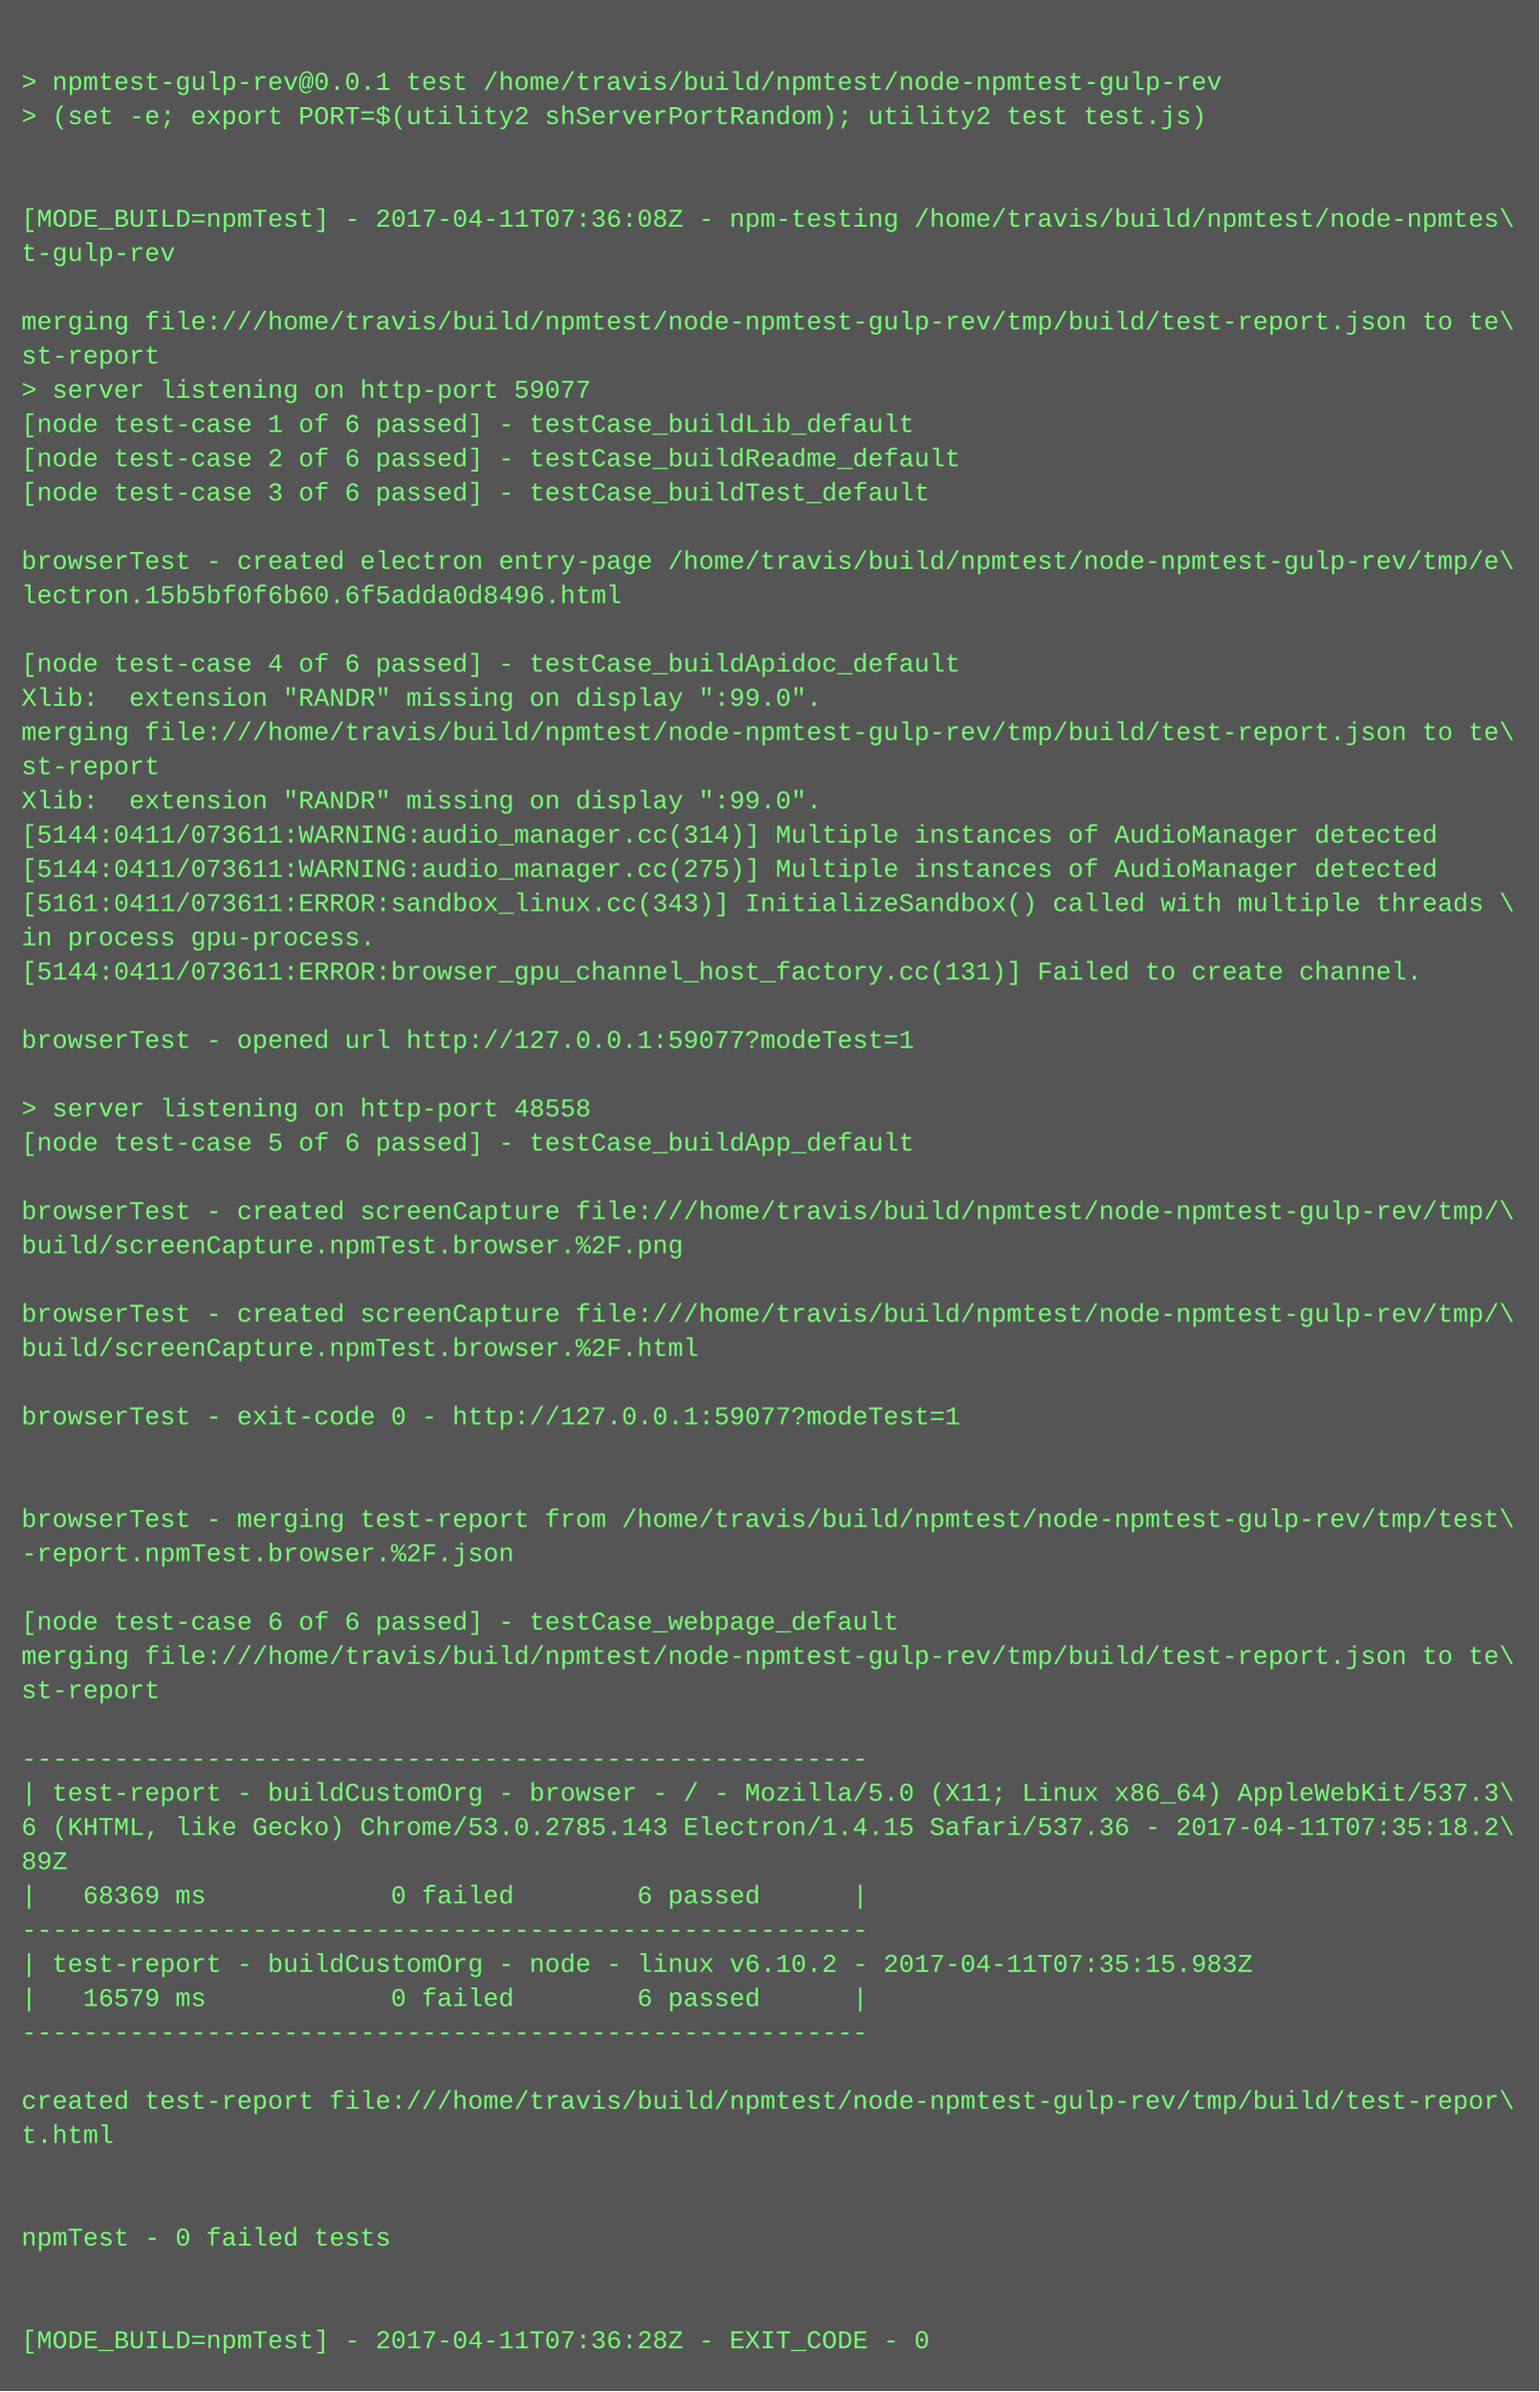
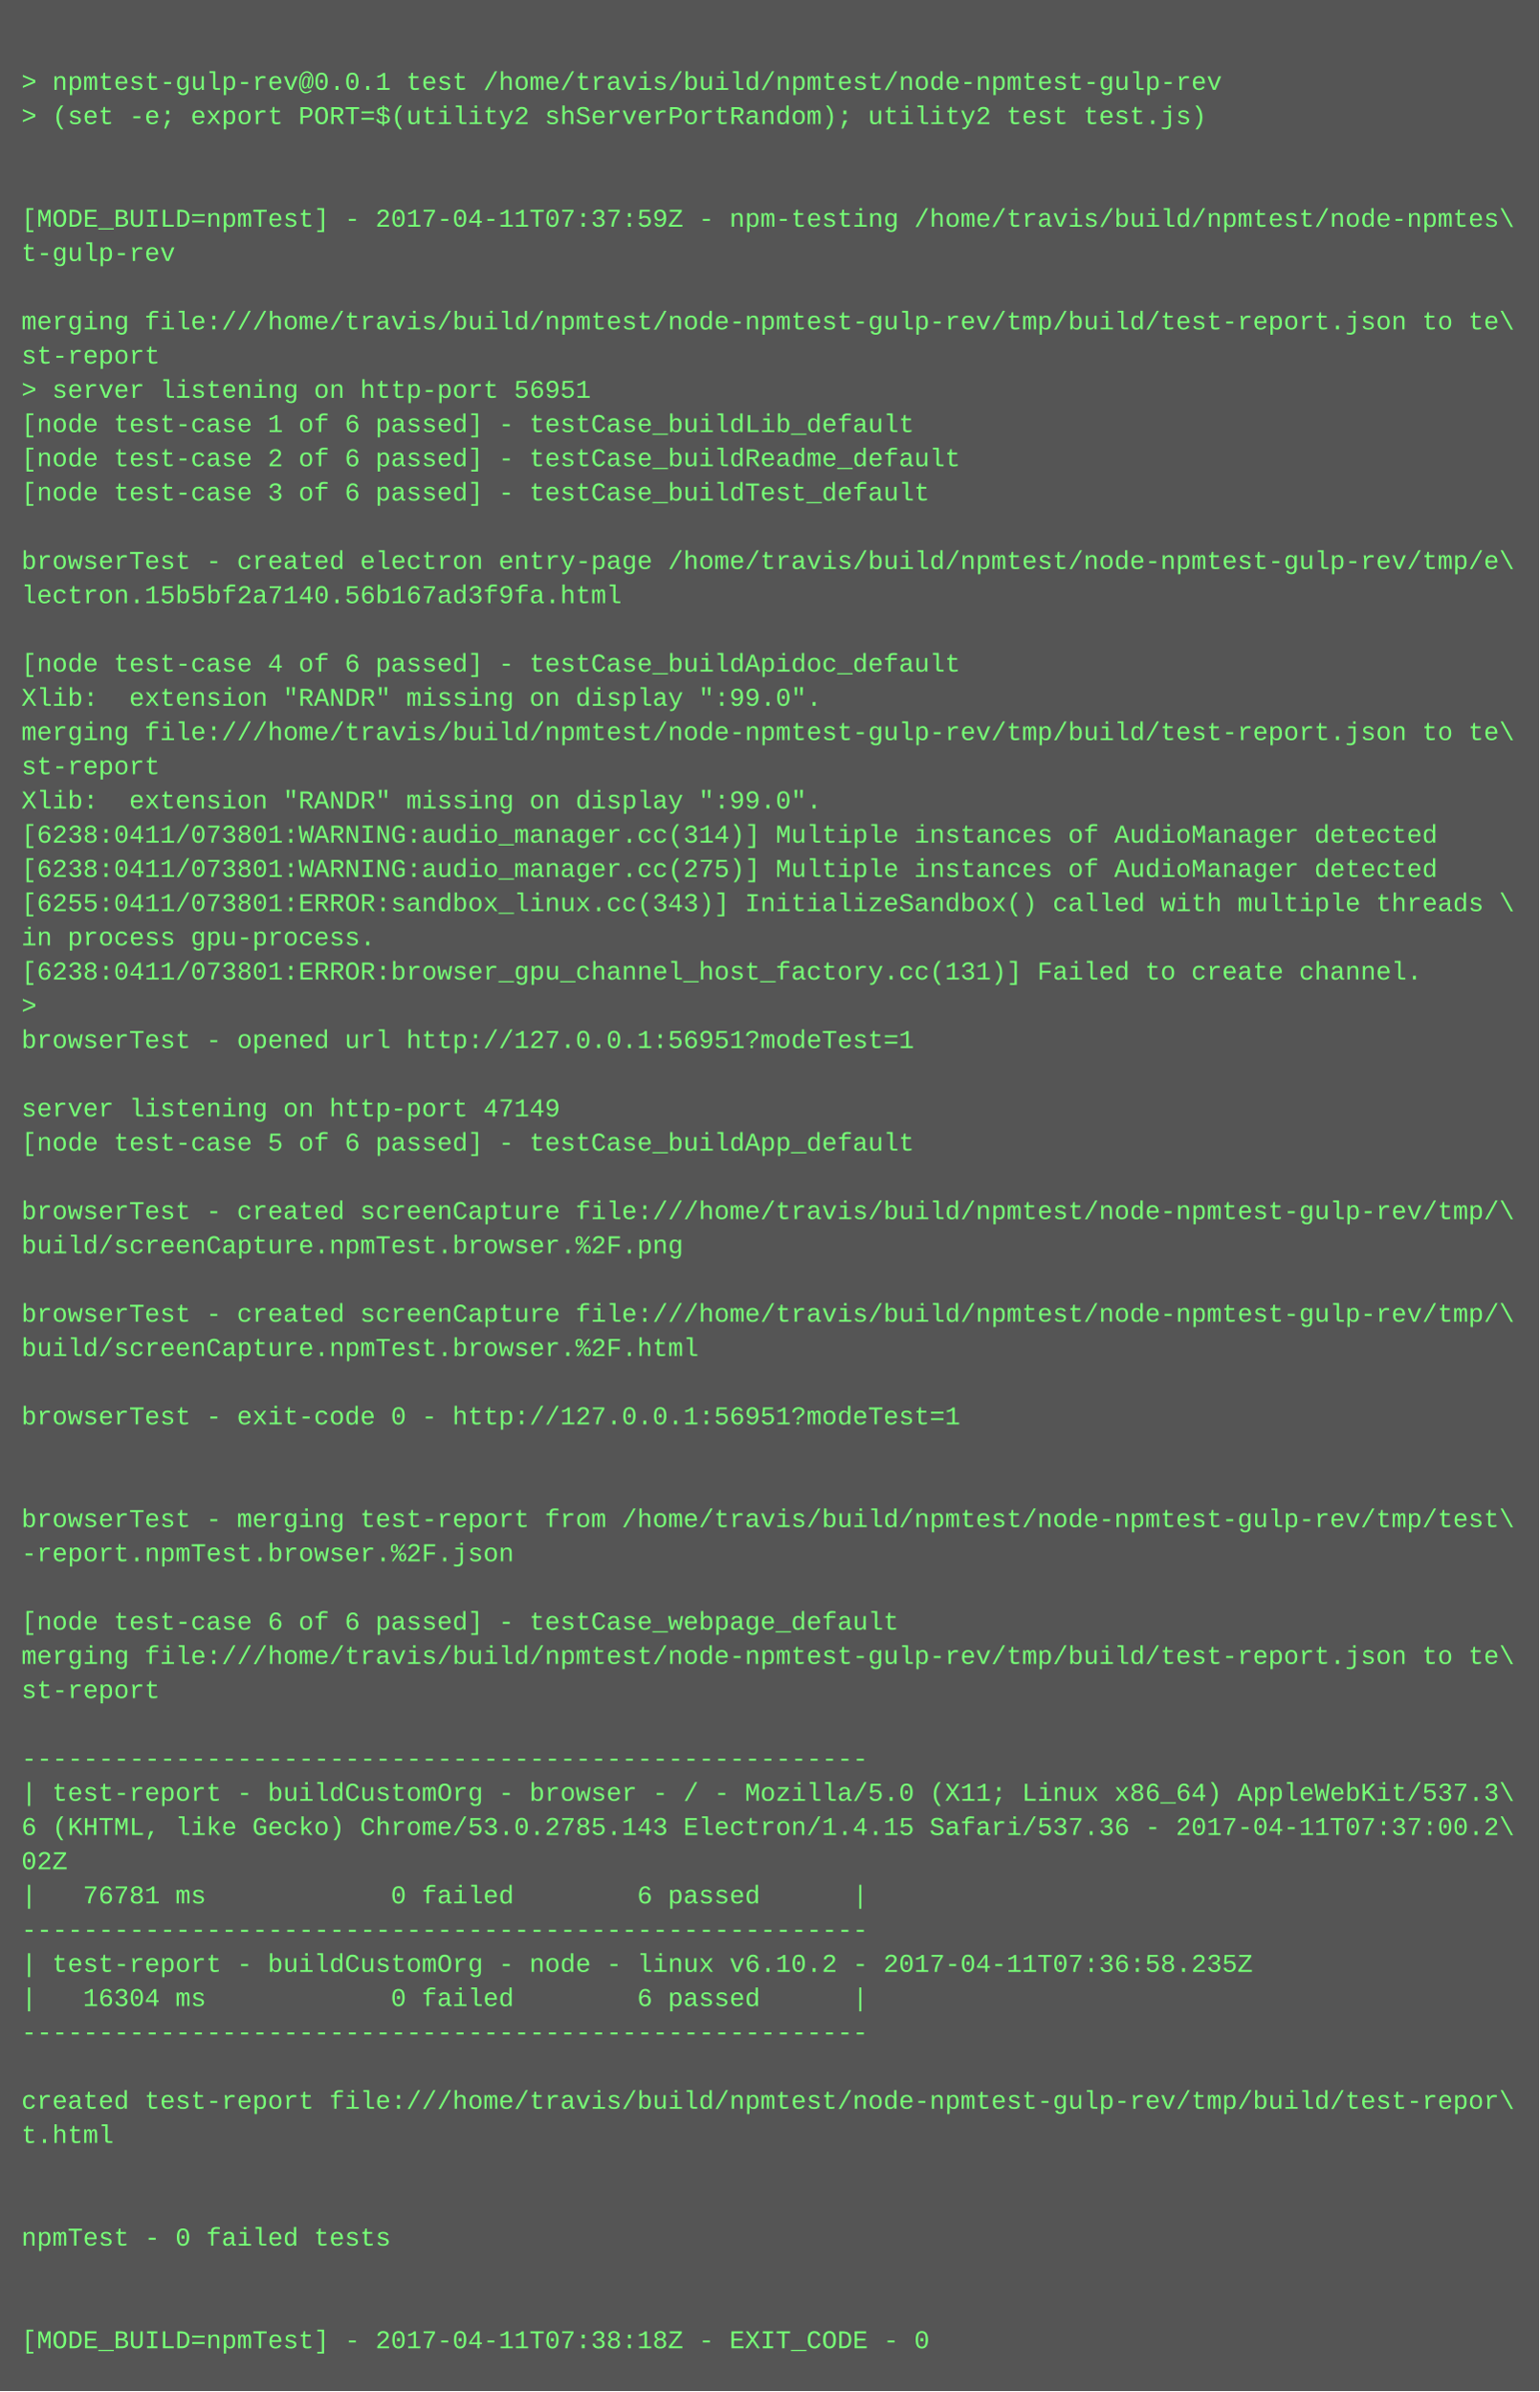
<svg xmlns="http://www.w3.org/2000/svg" height="1118" width="720">
  <rect height="1118" fill="#555" width="720" />
  <text fill="#7f7" font-family="Courier New" font-size="12" xml:space="preserve">
    <tspan x="10" y="26" />
    <tspan x="10" y="42">&gt; npmtest-gulp-rev@0.0.1 test /home/travis/build/npmtest/node-npmtest-gulp-rev</tspan>
    <tspan x="10" y="58">&gt; (set -e; export PORT=$(utility2 shServerPortRandom); utility2 test test.js)</tspan>
    <tspan x="10" y="74" />
    <tspan x="10" y="90" />
-     <tspan x="10" y="106">[MODE_BUILD=npmTest] - 2017-04-11T07:36:08Z - npm-testing /home/travis/build/npmtest/node-npmtes\</tspan>
+     <tspan x="10" y="106">[MODE_BUILD=npmTest] - 2017-04-11T07:37:59Z - npm-testing /home/travis/build/npmtest/node-npmtes\</tspan>
    <tspan x="10" y="122">t-gulp-rev</tspan>
    <tspan x="10" y="138" />
    <tspan x="10" y="154">merging file:///home/travis/build/npmtest/node-npmtest-gulp-rev/tmp/build/test-report.json to te\</tspan>
    <tspan x="10" y="170">st-report</tspan>
-     <tspan x="10" y="186">&gt; server listening on http-port 59077</tspan>
+     <tspan x="10" y="186">&gt; server listening on http-port 56951</tspan>
    <tspan x="10" y="202">[node test-case 1 of 6 passed] - testCase_buildLib_default</tspan>
    <tspan x="10" y="218">[node test-case 2 of 6 passed] - testCase_buildReadme_default</tspan>
    <tspan x="10" y="234">[node test-case 3 of 6 passed] - testCase_buildTest_default</tspan>
    <tspan x="10" y="250" />
    <tspan x="10" y="266">browserTest - created electron entry-page /home/travis/build/npmtest/node-npmtest-gulp-rev/tmp/e\</tspan>
-     <tspan x="10" y="282">lectron.15b5bf0f6b60.6f5adda0d8496.html</tspan>
+     <tspan x="10" y="282">lectron.15b5bf2a7140.56b167ad3f9fa.html</tspan>
    <tspan x="10" y="298" />
    <tspan x="10" y="314">[node test-case 4 of 6 passed] - testCase_buildApidoc_default</tspan>
    <tspan x="10" y="330">Xlib:  extension "RANDR" missing on display ":99.0".</tspan>
    <tspan x="10" y="346">merging file:///home/travis/build/npmtest/node-npmtest-gulp-rev/tmp/build/test-report.json to te\</tspan>
    <tspan x="10" y="362">st-report</tspan>
    <tspan x="10" y="378">Xlib:  extension "RANDR" missing on display ":99.0".</tspan>
-     <tspan x="10" y="394">[5144:0411/073611:WARNING:audio_manager.cc(314)] Multiple instances of AudioManager detected</tspan>
-     <tspan x="10" y="410">[5144:0411/073611:WARNING:audio_manager.cc(275)] Multiple instances of AudioManager detected</tspan>
-     <tspan x="10" y="426">[5161:0411/073611:ERROR:sandbox_linux.cc(343)] InitializeSandbox() called with multiple threads \</tspan>
+     <tspan x="10" y="394">[6238:0411/073801:WARNING:audio_manager.cc(314)] Multiple instances of AudioManager detected</tspan>
+     <tspan x="10" y="410">[6238:0411/073801:WARNING:audio_manager.cc(275)] Multiple instances of AudioManager detected</tspan>
+     <tspan x="10" y="426">[6255:0411/073801:ERROR:sandbox_linux.cc(343)] InitializeSandbox() called with multiple threads \</tspan>
    <tspan x="10" y="442">in process gpu-process. </tspan>
-     <tspan x="10" y="458">[5144:0411/073611:ERROR:browser_gpu_channel_host_factory.cc(131)] Failed to create channel.</tspan>
-     <tspan x="10" y="474" />
-     <tspan x="10" y="490">browserTest - opened url http://127.0.0.1:59077?modeTest=1</tspan>
+     <tspan x="10" y="458">[6238:0411/073801:ERROR:browser_gpu_channel_host_factory.cc(131)] Failed to create channel.</tspan>
+     <tspan x="10" y="474">&gt; </tspan>
+     <tspan x="10" y="490">browserTest - opened url http://127.0.0.1:56951?modeTest=1</tspan>
    <tspan x="10" y="506" />
-     <tspan x="10" y="522">&gt; server listening on http-port 48558</tspan>
+     <tspan x="10" y="522">server listening on http-port 47149</tspan>
    <tspan x="10" y="538">[node test-case 5 of 6 passed] - testCase_buildApp_default</tspan>
    <tspan x="10" y="554" />
    <tspan x="10" y="570">browserTest - created screenCapture file:///home/travis/build/npmtest/node-npmtest-gulp-rev/tmp/\</tspan>
    <tspan x="10" y="586">build/screenCapture.npmTest.browser.%2F.png</tspan>
    <tspan x="10" y="602" />
    <tspan x="10" y="618">browserTest - created screenCapture file:///home/travis/build/npmtest/node-npmtest-gulp-rev/tmp/\</tspan>
    <tspan x="10" y="634">build/screenCapture.npmTest.browser.%2F.html</tspan>
    <tspan x="10" y="650" />
-     <tspan x="10" y="666">browserTest - exit-code 0 - http://127.0.0.1:59077?modeTest=1</tspan>
+     <tspan x="10" y="666">browserTest - exit-code 0 - http://127.0.0.1:56951?modeTest=1</tspan>
    <tspan x="10" y="682" />
    <tspan x="10" y="698" />
    <tspan x="10" y="714">browserTest - merging test-report from /home/travis/build/npmtest/node-npmtest-gulp-rev/tmp/test\</tspan>
    <tspan x="10" y="730">-report.npmTest.browser.%2F.json</tspan>
    <tspan x="10" y="746" />
    <tspan x="10" y="762">[node test-case 6 of 6 passed] - testCase_webpage_default</tspan>
    <tspan x="10" y="778">merging file:///home/travis/build/npmtest/node-npmtest-gulp-rev/tmp/build/test-report.json to te\</tspan>
    <tspan x="10" y="794">st-report</tspan>
    <tspan x="10" y="810" />
    <tspan x="10" y="826">-------------------------------------------------------</tspan>
    <tspan x="10" y="842">| test-report - buildCustomOrg - browser - / - Mozilla/5.0 (X11; Linux x86_64) AppleWebKit/537.3\</tspan>
-     <tspan x="10" y="858">6 (KHTML, like Gecko) Chrome/53.0.2785.143 Electron/1.4.15 Safari/537.36 - 2017-04-11T07:35:18.2\</tspan>
-     <tspan x="10" y="874">89Z</tspan>
-     <tspan x="10" y="890">|   68369 ms            0 failed        6 passed      |</tspan>
+     <tspan x="10" y="858">6 (KHTML, like Gecko) Chrome/53.0.2785.143 Electron/1.4.15 Safari/537.36 - 2017-04-11T07:37:00.2\</tspan>
+     <tspan x="10" y="874">02Z</tspan>
+     <tspan x="10" y="890">|   76781 ms            0 failed        6 passed      |</tspan>
    <tspan x="10" y="906">-------------------------------------------------------</tspan>
-     <tspan x="10" y="922">| test-report - buildCustomOrg - node - linux v6.10.2 - 2017-04-11T07:35:15.983Z</tspan>
-     <tspan x="10" y="938">|   16579 ms            0 failed        6 passed      |</tspan>
+     <tspan x="10" y="922">| test-report - buildCustomOrg - node - linux v6.10.2 - 2017-04-11T07:36:58.235Z</tspan>
+     <tspan x="10" y="938">|   16304 ms            0 failed        6 passed      |</tspan>
    <tspan x="10" y="954">-------------------------------------------------------</tspan>
    <tspan x="10" y="970" />
    <tspan x="10" y="986">created test-report file:///home/travis/build/npmtest/node-npmtest-gulp-rev/tmp/build/test-repor\</tspan>
    <tspan x="10" y="1002">t.html</tspan>
    <tspan x="10" y="1018" />
    <tspan x="10" y="1034" />
    <tspan x="10" y="1050">npmTest - 0 failed tests</tspan>
    <tspan x="10" y="1066" />
    <tspan x="10" y="1082" />
-     <tspan x="10" y="1098">[MODE_BUILD=npmTest] - 2017-04-11T07:36:28Z - EXIT_CODE - 0</tspan>
+     <tspan x="10" y="1098">[MODE_BUILD=npmTest] - 2017-04-11T07:38:18Z - EXIT_CODE - 0</tspan>
  </text>
</svg>
